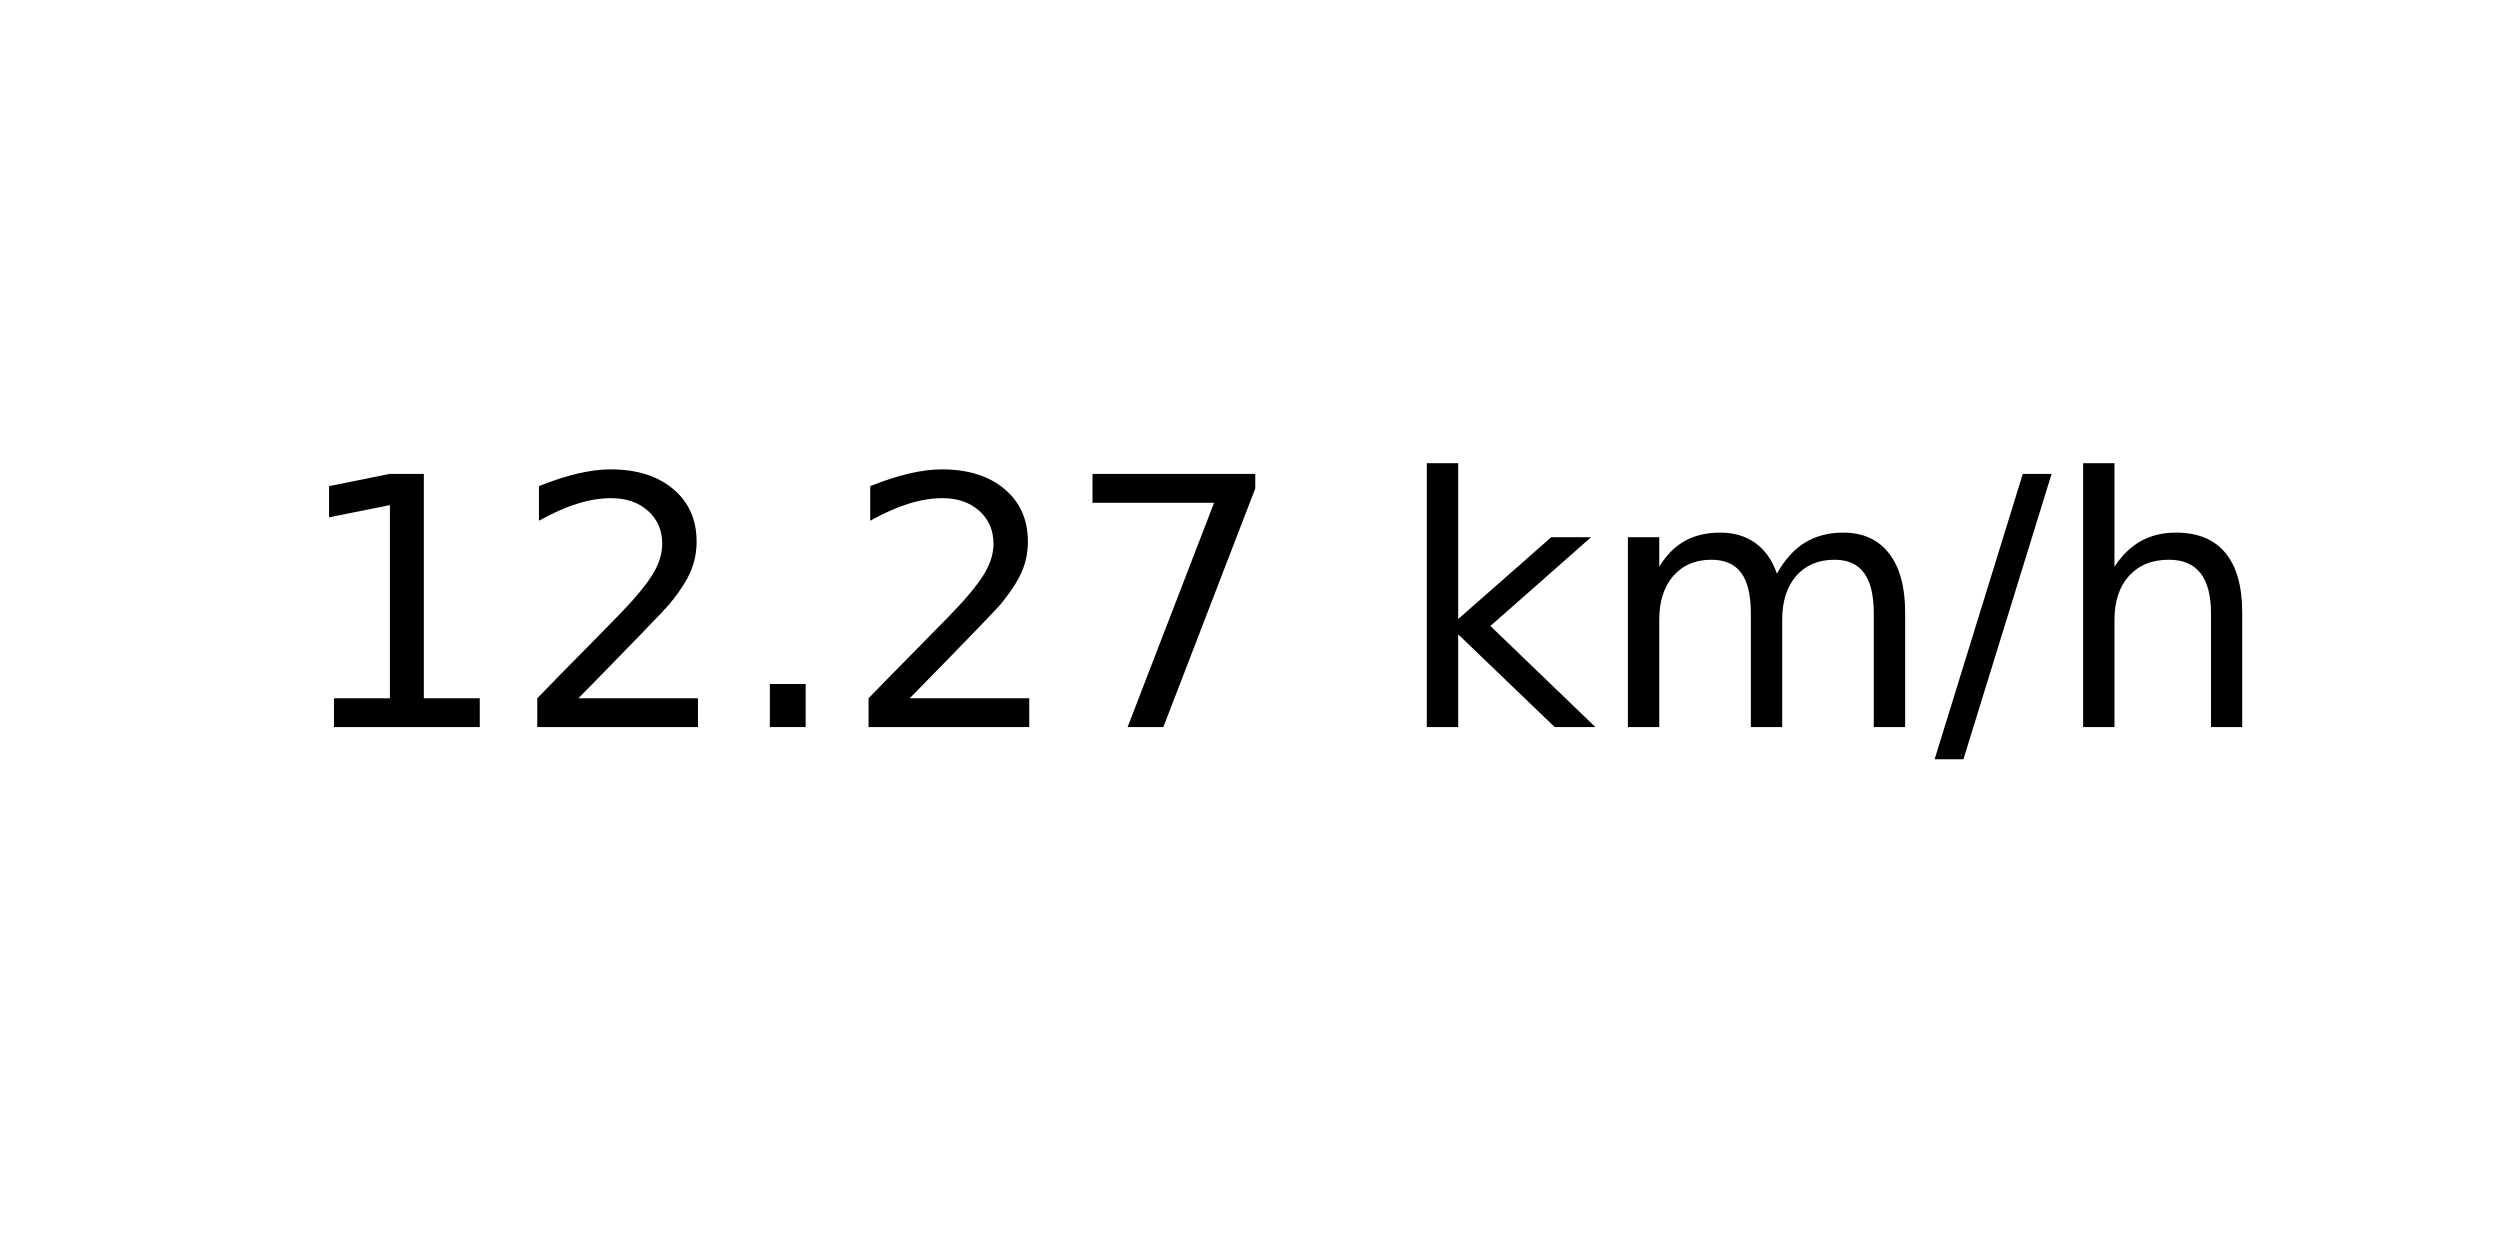
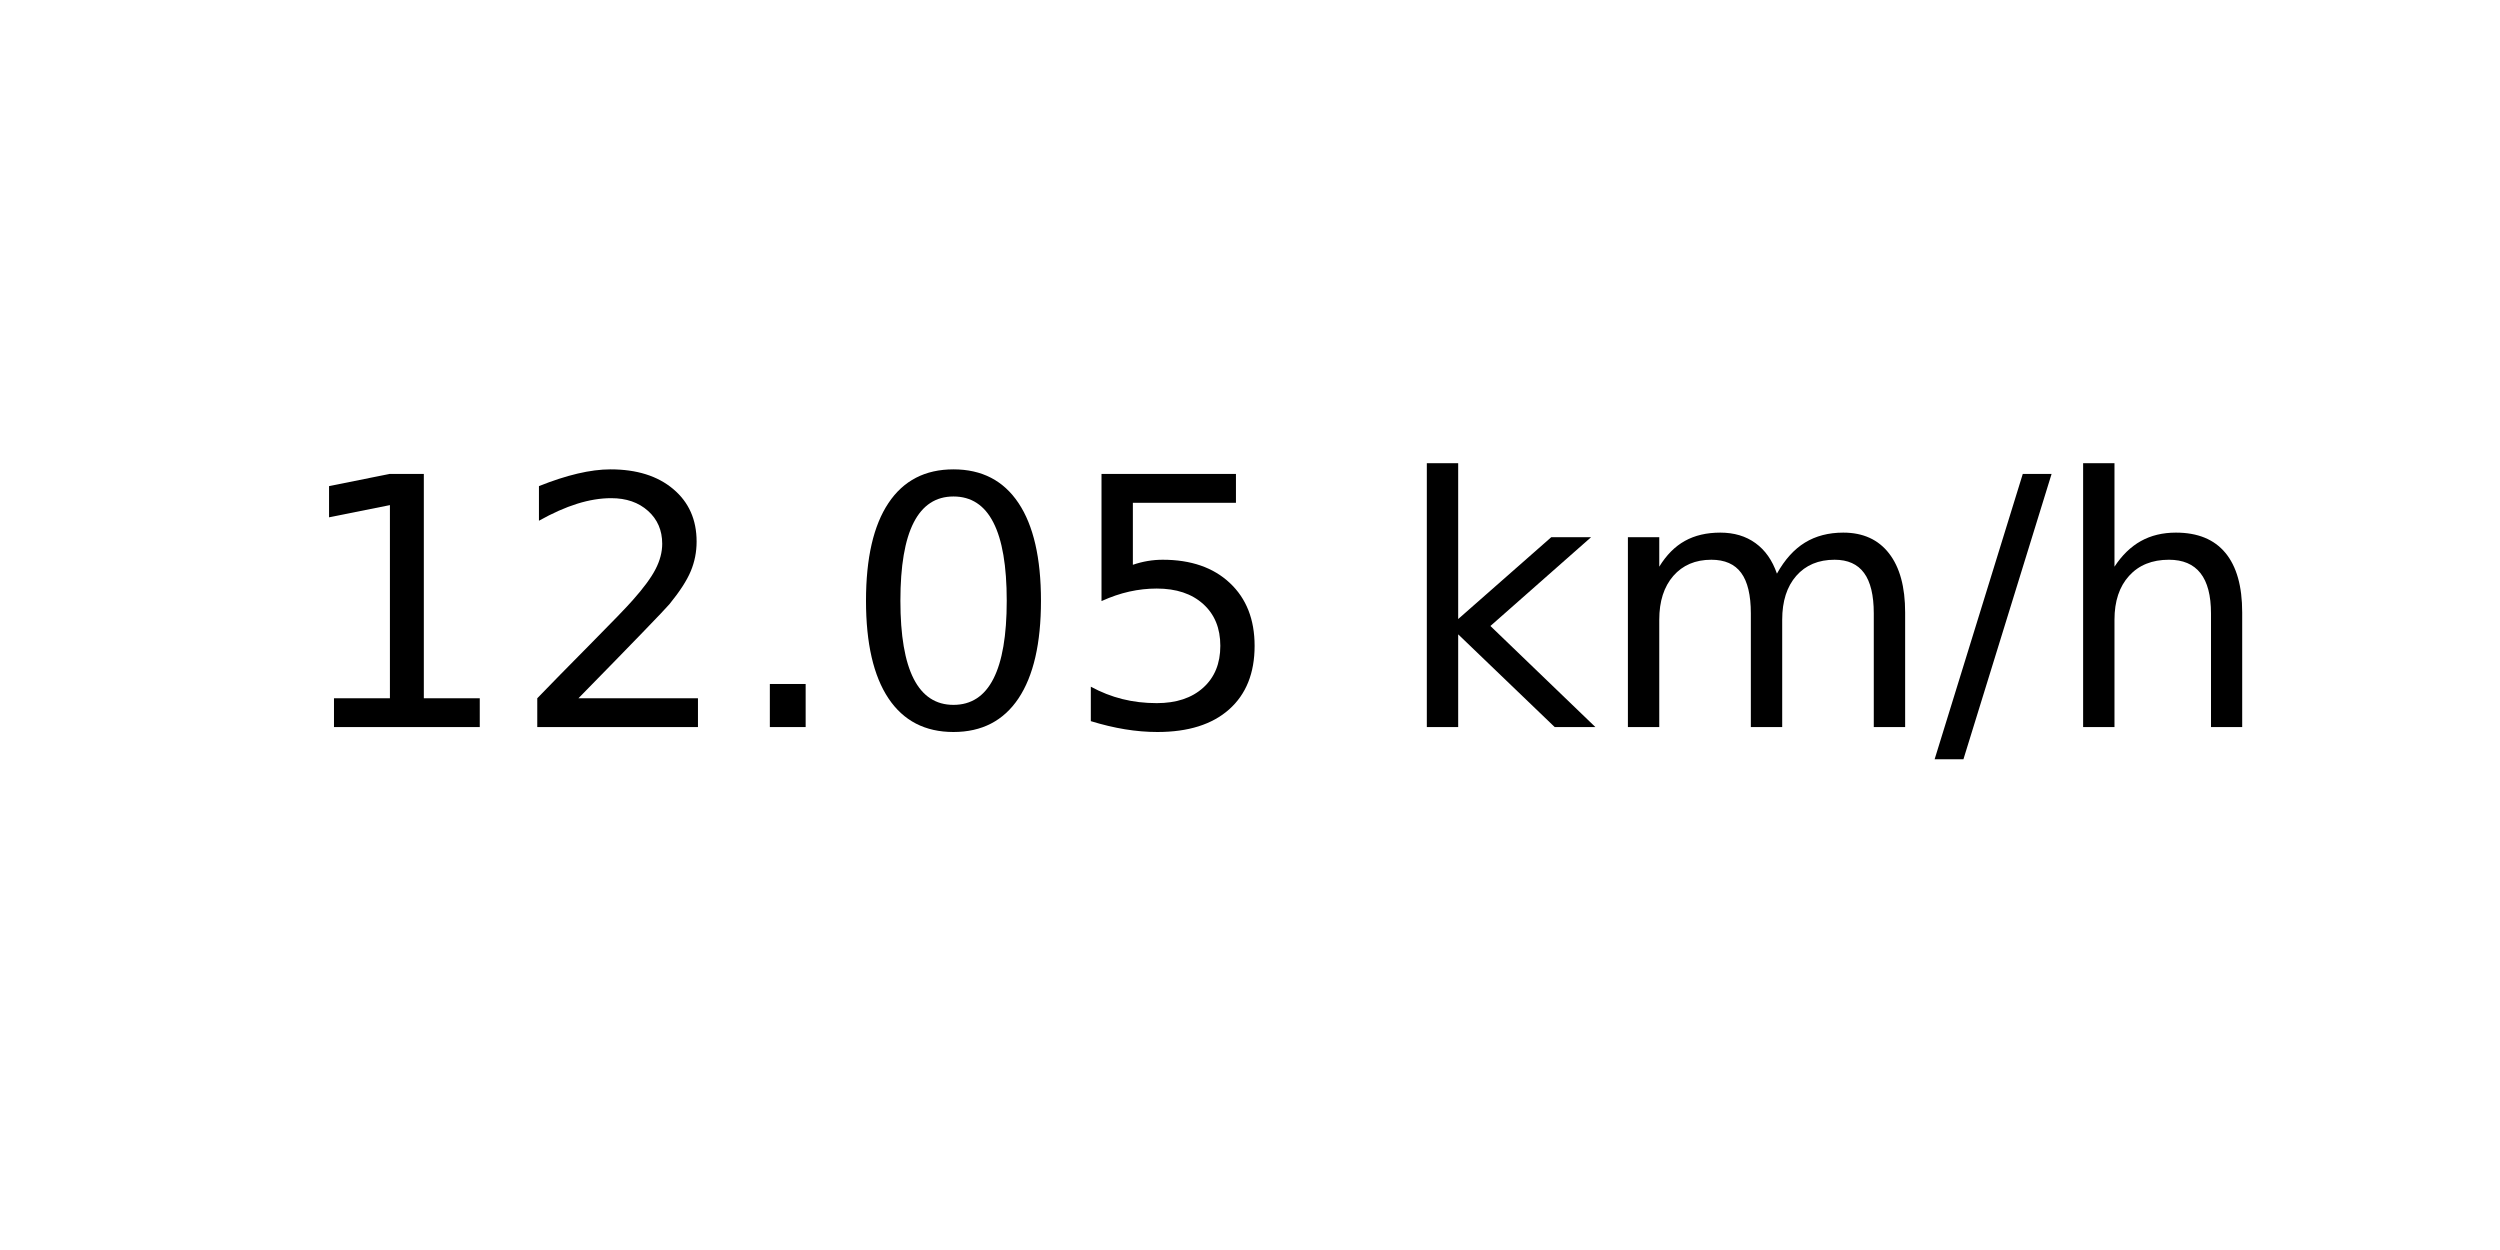
<svg xmlns="http://www.w3.org/2000/svg" xmlns:xlink="http://www.w3.org/1999/xlink" width="72pt" height="36pt" viewBox="0 0 72 36" version="1.1">
  <defs>
    <style type="text/css">*{stroke-linejoin: round; stroke-linecap: butt}</style>
  </defs>
  <g id="figure_1">
    <g id="axes_1">
      <g id="text_1">
        <g transform="translate(8.378125 20.93937) scale(0.1 -0.1)">
          <defs>
            <path id="DejaVuSans-31" d="M 794 531  L 1825 531  L 1825 4091  L 703 3866  L 703 4441  L 1819 4666  L 2450 4666  L 2450 531  L 3481 531  L 3481 0  L 794 0  L 794 531  z " transform="scale(0.015625)" />
            <path id="DejaVuSans-32" d="M 1228 531  L 3431 531  L 3431 0  L 469 0  L 469 531  Q 828 903 1448 1529  Q 2069 2156 2228 2338  Q 2531 2678 2651 2914  Q 2772 3150 2772 3378  Q 2772 3750 2511 3984  Q 2250 4219 1831 4219  Q 1534 4219 1204 4116  Q 875 4013 500 3803  L 500 4441  Q 881 4594 1212 4672  Q 1544 4750 1819 4750  Q 2544 4750 2975 4387  Q 3406 4025 3406 3419  Q 3406 3131 3298 2873  Q 3191 2616 2906 2266  Q 2828 2175 2409 1742  Q 1991 1309 1228 531  z " transform="scale(0.015625)" />
            <path id="DejaVuSans-2e" d="M 684 794  L 1344 794  L 1344 0  L 684 0  L 684 794  z " transform="scale(0.015625)" />
-             <path id="DejaVuSans-37" d="M 525 4666  L 3525 4666  L 3525 4397  L 1831 0  L 1172 0  L 2766 4134  L 525 4134  L 525 4666  z " transform="scale(0.015625)" />
+             <path id="DejaVuSans-30" d="M 2034 4250  Q 1547 4250 1301 3770  Q 1056 3291 1056 2328  Q 1056 1369 1301 889  Q 1547 409 2034 409  Q 2525 409 2770 889  Q 3016 1369 3016 2328  Q 3016 3291 2770 3770  Q 2525 4250 2034 4250  z M 2034 4750  Q 2819 4750 3233 4129  Q 3647 3509 3647 2328  Q 3647 1150 3233 529  Q 2819 -91 2034 -91  Q 1250 -91 836 529  Q 422 1150 422 2328  Q 422 3509 836 4129  Q 1250 4750 2034 4750  z " transform="scale(0.015625)" />
+             <path id="DejaVuSans-35" d="M 691 4666  L 3169 4666  L 3169 4134  L 1269 4134  L 1269 2991  Q 1406 3038 1543 3061  Q 1681 3084 1819 3084  Q 2600 3084 3056 2656  Q 3513 2228 3513 1497  Q 3513 744 3044 326  Q 2575 -91 1722 -91  Q 1428 -91 1123 -41  Q 819 9 494 109  L 494 744  Q 775 591 1075 516  Q 1375 441 1709 441  Q 2250 441 2565 725  Q 2881 1009 2881 1497  Q 2881 1984 2565 2268  Q 2250 2553 1709 2553  Q 1456 2553 1204 2497  Q 953 2441 691 2322  L 691 4666  z " transform="scale(0.015625)" />
            <path id="DejaVuSans-20" transform="scale(0.015625)" />
            <path id="DejaVuSans-6b" d="M 581 4863  L 1159 4863  L 1159 1991  L 2875 3500  L 3609 3500  L 1753 1863  L 3688 0  L 2938 0  L 1159 1709  L 1159 0  L 581 0  L 581 4863  z " transform="scale(0.015625)" />
            <path id="DejaVuSans-6d" d="M 3328 2828  Q 3544 3216 3844 3400  Q 4144 3584 4550 3584  Q 5097 3584 5394 3201  Q 5691 2819 5691 2113  L 5691 0  L 5113 0  L 5113 2094  Q 5113 2597 4934 2840  Q 4756 3084 4391 3084  Q 3944 3084 3684 2787  Q 3425 2491 3425 1978  L 3425 0  L 2847 0  L 2847 2094  Q 2847 2600 2669 2842  Q 2491 3084 2119 3084  Q 1678 3084 1418 2786  Q 1159 2488 1159 1978  L 1159 0  L 581 0  L 581 3500  L 1159 3500  L 1159 2956  Q 1356 3278 1631 3431  Q 1906 3584 2284 3584  Q 2666 3584 2933 3390  Q 3200 3197 3328 2828  z " transform="scale(0.015625)" />
            <path id="DejaVuSans-2f" d="M 1625 4666  L 2156 4666  L 531 -594  L 0 -594  L 1625 4666  z " transform="scale(0.015625)" />
            <path id="DejaVuSans-68" d="M 3513 2113  L 3513 0  L 2938 0  L 2938 2094  Q 2938 2591 2744 2837  Q 2550 3084 2163 3084  Q 1697 3084 1428 2787  Q 1159 2491 1159 1978  L 1159 0  L 581 0  L 581 4863  L 1159 4863  L 1159 2956  Q 1366 3272 1645 3428  Q 1925 3584 2291 3584  Q 2894 3584 3203 3211  Q 3513 2838 3513 2113  z " transform="scale(0.015625)" />
          </defs>
          <use xlink:href="#DejaVuSans-31" />
          <use xlink:href="#DejaVuSans-32" x="63.623" />
          <use xlink:href="#DejaVuSans-2e" x="127.246" />
-           <use xlink:href="#DejaVuSans-32" x="159.033" />
-           <use xlink:href="#DejaVuSans-37" x="222.656" />
+           <use xlink:href="#DejaVuSans-30" x="159.033" />
+           <use xlink:href="#DejaVuSans-35" x="222.656" />
          <use xlink:href="#DejaVuSans-20" x="286.279" />
          <use xlink:href="#DejaVuSans-6b" x="318.066" />
          <use xlink:href="#DejaVuSans-6d" x="375.977" />
          <use xlink:href="#DejaVuSans-2f" x="473.389" />
          <use xlink:href="#DejaVuSans-68" x="507.08" />
        </g>
      </g>
    </g>
  </g>
</svg>
